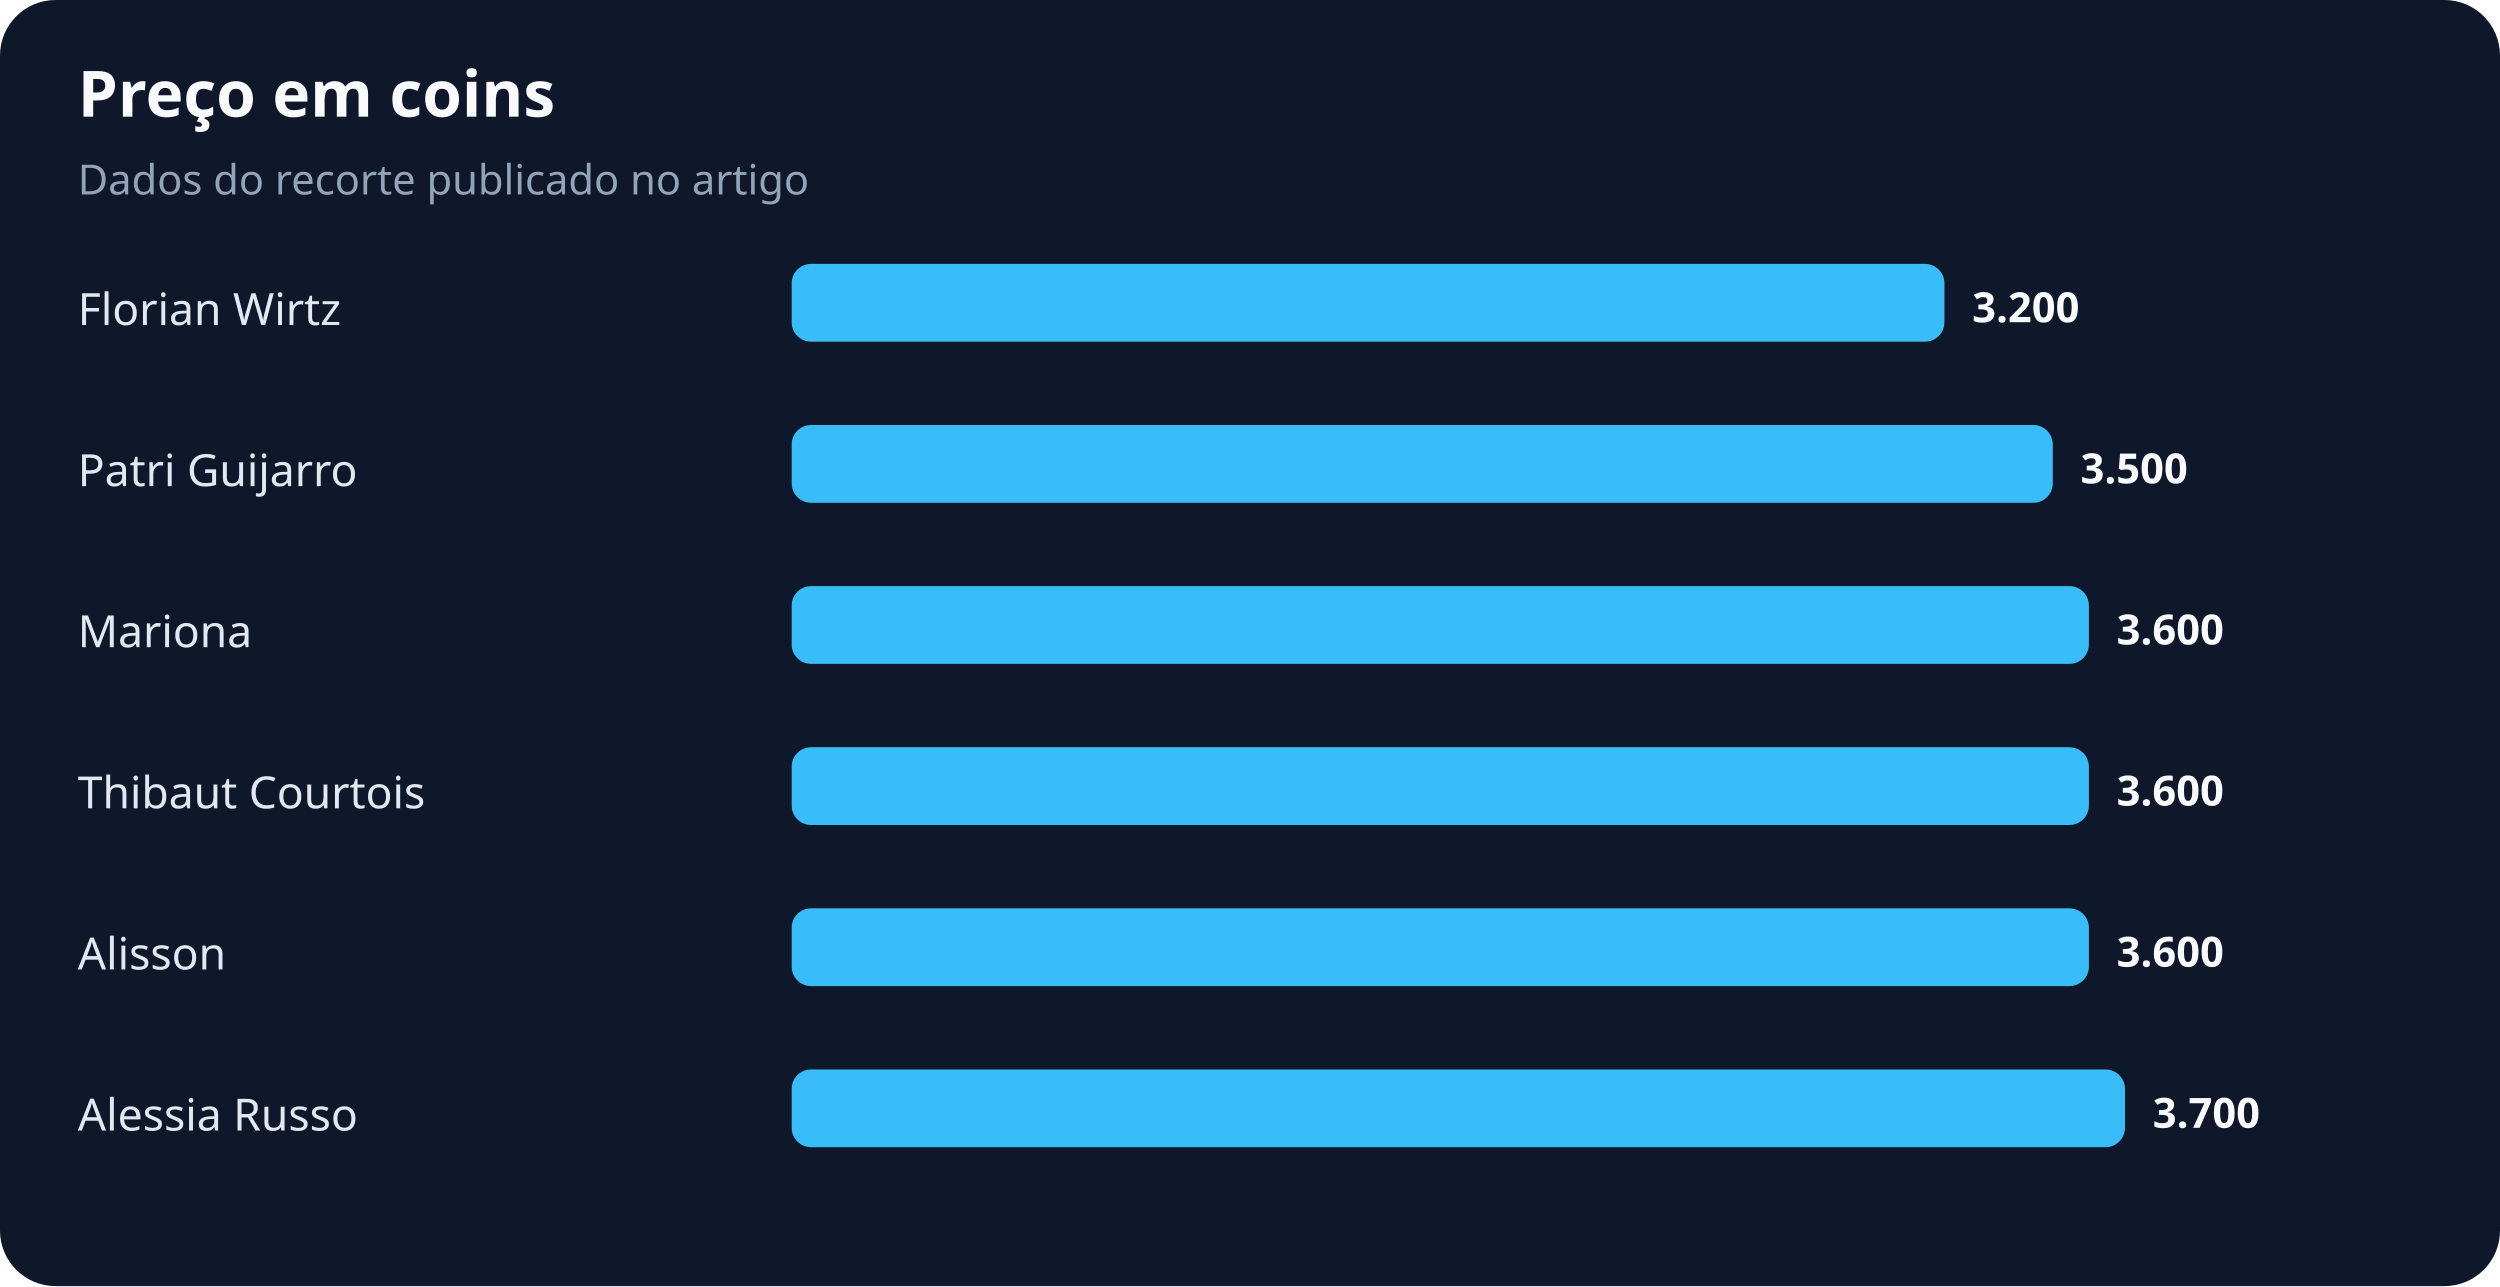
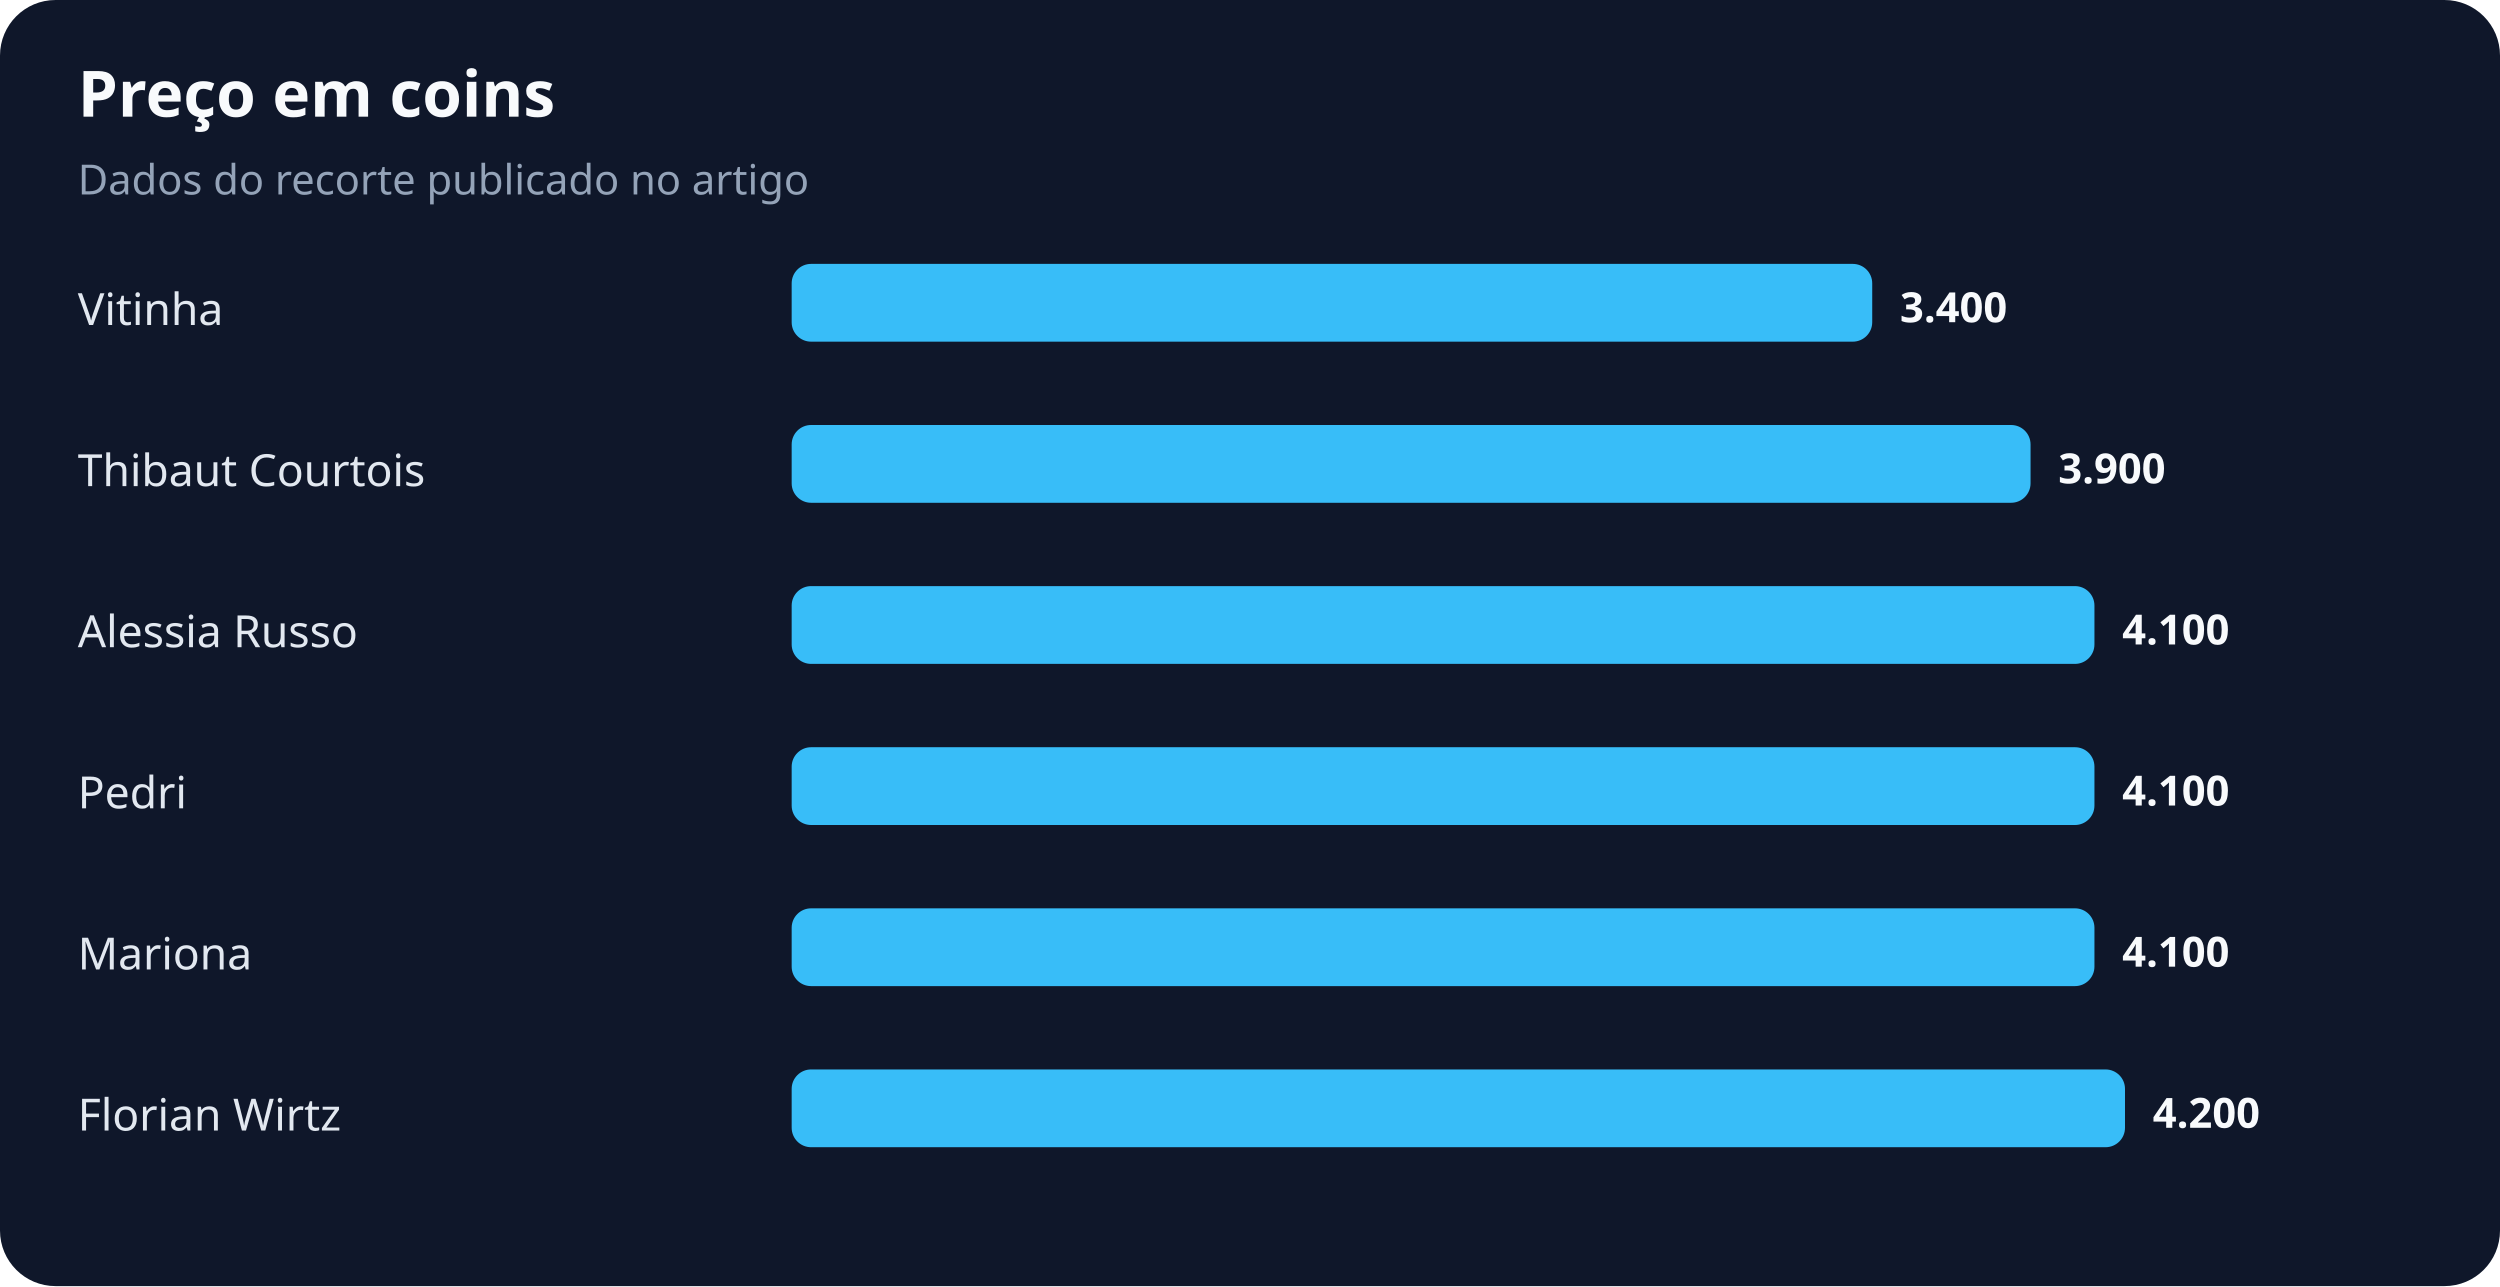
<svg xmlns="http://www.w3.org/2000/svg" width="900" height="463" viewBox="0 0 900 463" role="img" aria-labelledby="title desc">
  <rect width="100%" height="100%" rx="20" fill="#0f172a" />
  <text x="28" y="42" fill="#f8fafc" font-family="system-ui,sans-serif" font-size="23" font-weight="700">Preço em coins</text>
  <text x="28" y="70" fill="#94a3b8" font-family="system-ui,sans-serif" font-size="15">Dados do recorte publicado no artigo</text>
-   <text x="28" y="117" fill="#e2e8f0" font-family="system-ui,sans-serif" font-size="16">Florian Wirtz</text>
-   <rect x="285" y="95" width="415" height="28" rx="7" fill="#38bdf8" />
-   <text x="710" y="116" fill="#f8fafc" font-family="system-ui,sans-serif" font-size="15" font-weight="700">3.200</text>
-   <text x="28" y="175" fill="#e2e8f0" font-family="system-ui,sans-serif" font-size="16">Patri Guijarro</text>
-   <rect x="285" y="153" width="454" height="28" rx="7" fill="#38bdf8" />
-   <text x="749" y="174" fill="#f8fafc" font-family="system-ui,sans-serif" font-size="15" font-weight="700">3.500</text>
-   <text x="28" y="233" fill="#e2e8f0" font-family="system-ui,sans-serif" font-size="16">Mariona</text>
-   <rect x="285" y="211" width="467" height="28" rx="7" fill="#38bdf8" />
-   <text x="762" y="232" fill="#f8fafc" font-family="system-ui,sans-serif" font-size="15" font-weight="700">3.600</text>
-   <text x="28" y="291" fill="#e2e8f0" font-family="system-ui,sans-serif" font-size="16">Thibaut Courtois</text>
-   <rect x="285" y="269" width="467" height="28" rx="7" fill="#38bdf8" />
-   <text x="762" y="290" fill="#f8fafc" font-family="system-ui,sans-serif" font-size="15" font-weight="700">3.600</text>
-   <text x="28" y="349" fill="#e2e8f0" font-family="system-ui,sans-serif" font-size="16">Alisson</text>
-   <rect x="285" y="327" width="467" height="28" rx="7" fill="#38bdf8" />
-   <text x="762" y="348" fill="#f8fafc" font-family="system-ui,sans-serif" font-size="15" font-weight="700">3.600</text>
-   <text x="28" y="407" fill="#e2e8f0" font-family="system-ui,sans-serif" font-size="16">Alessia Russo</text>
+   <text x="28" y="117" fill="#e2e8f0" font-family="system-ui,sans-serif" font-size="16">Vitinha</text>
+   <rect x="285" y="95" width="389" height="28" rx="7" fill="#38bdf8" />
+   <text x="684" y="116" fill="#f8fafc" font-family="system-ui,sans-serif" font-size="15" font-weight="700">3.400</text>
+   <text x="28" y="175" fill="#e2e8f0" font-family="system-ui,sans-serif" font-size="16">Thibaut Courtois</text>
+   <rect x="285" y="153" width="446" height="28" rx="7" fill="#38bdf8" />
+   <text x="741" y="174" fill="#f8fafc" font-family="system-ui,sans-serif" font-size="15" font-weight="700">3.900</text>
+   <text x="28" y="233" fill="#e2e8f0" font-family="system-ui,sans-serif" font-size="16">Alessia Russo</text>
+   <rect x="285" y="211" width="469" height="28" rx="7" fill="#38bdf8" />
+   <text x="764" y="232" fill="#f8fafc" font-family="system-ui,sans-serif" font-size="15" font-weight="700">4.100</text>
+   <text x="28" y="291" fill="#e2e8f0" font-family="system-ui,sans-serif" font-size="16">Pedri</text>
+   <rect x="285" y="269" width="469" height="28" rx="7" fill="#38bdf8" />
+   <text x="764" y="290" fill="#f8fafc" font-family="system-ui,sans-serif" font-size="15" font-weight="700">4.100</text>
+   <text x="28" y="349" fill="#e2e8f0" font-family="system-ui,sans-serif" font-size="16">Mariona</text>
+   <rect x="285" y="327" width="469" height="28" rx="7" fill="#38bdf8" />
+   <text x="764" y="348" fill="#f8fafc" font-family="system-ui,sans-serif" font-size="15" font-weight="700">4.100</text>
+   <text x="28" y="407" fill="#e2e8f0" font-family="system-ui,sans-serif" font-size="16">Florian Wirtz</text>
  <rect x="285" y="385" width="480" height="28" rx="7" fill="#38bdf8" />
-   <text x="775" y="406" fill="#f8fafc" font-family="system-ui,sans-serif" font-size="15" font-weight="700">3.700</text>
+   <text x="775" y="406" fill="#f8fafc" font-family="system-ui,sans-serif" font-size="15" font-weight="700">4.200</text>
</svg>
